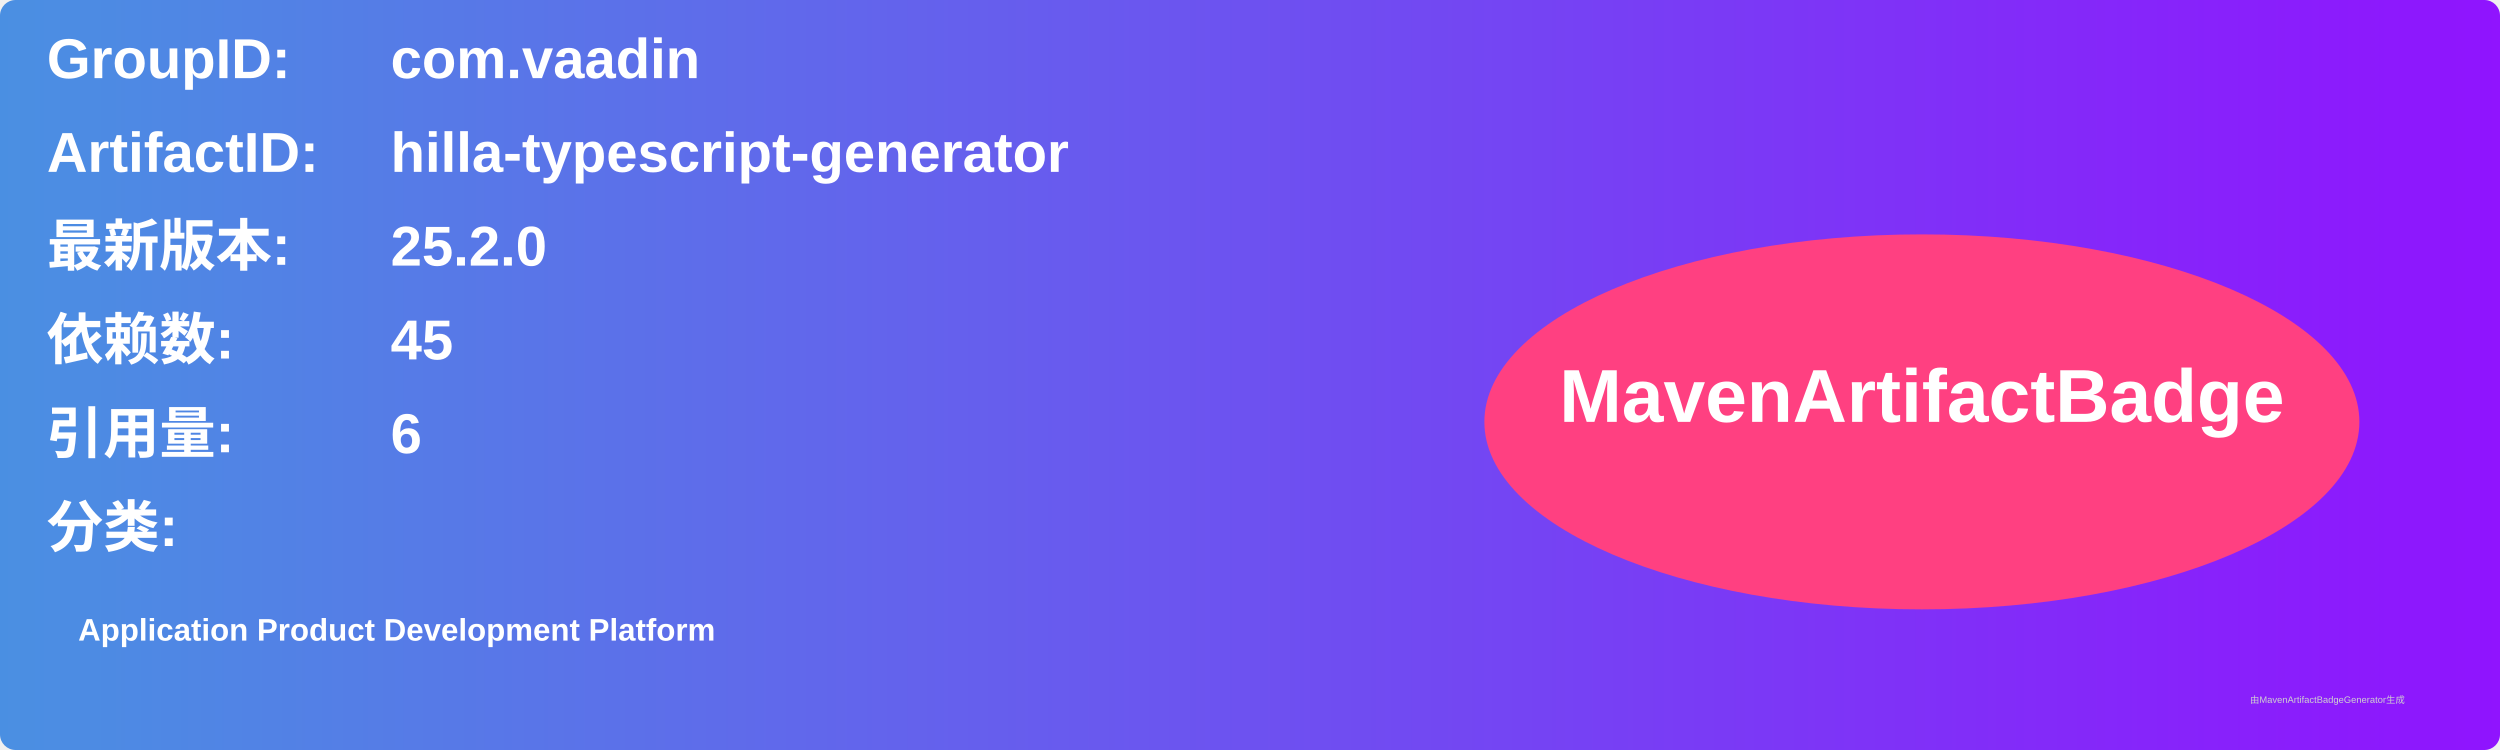
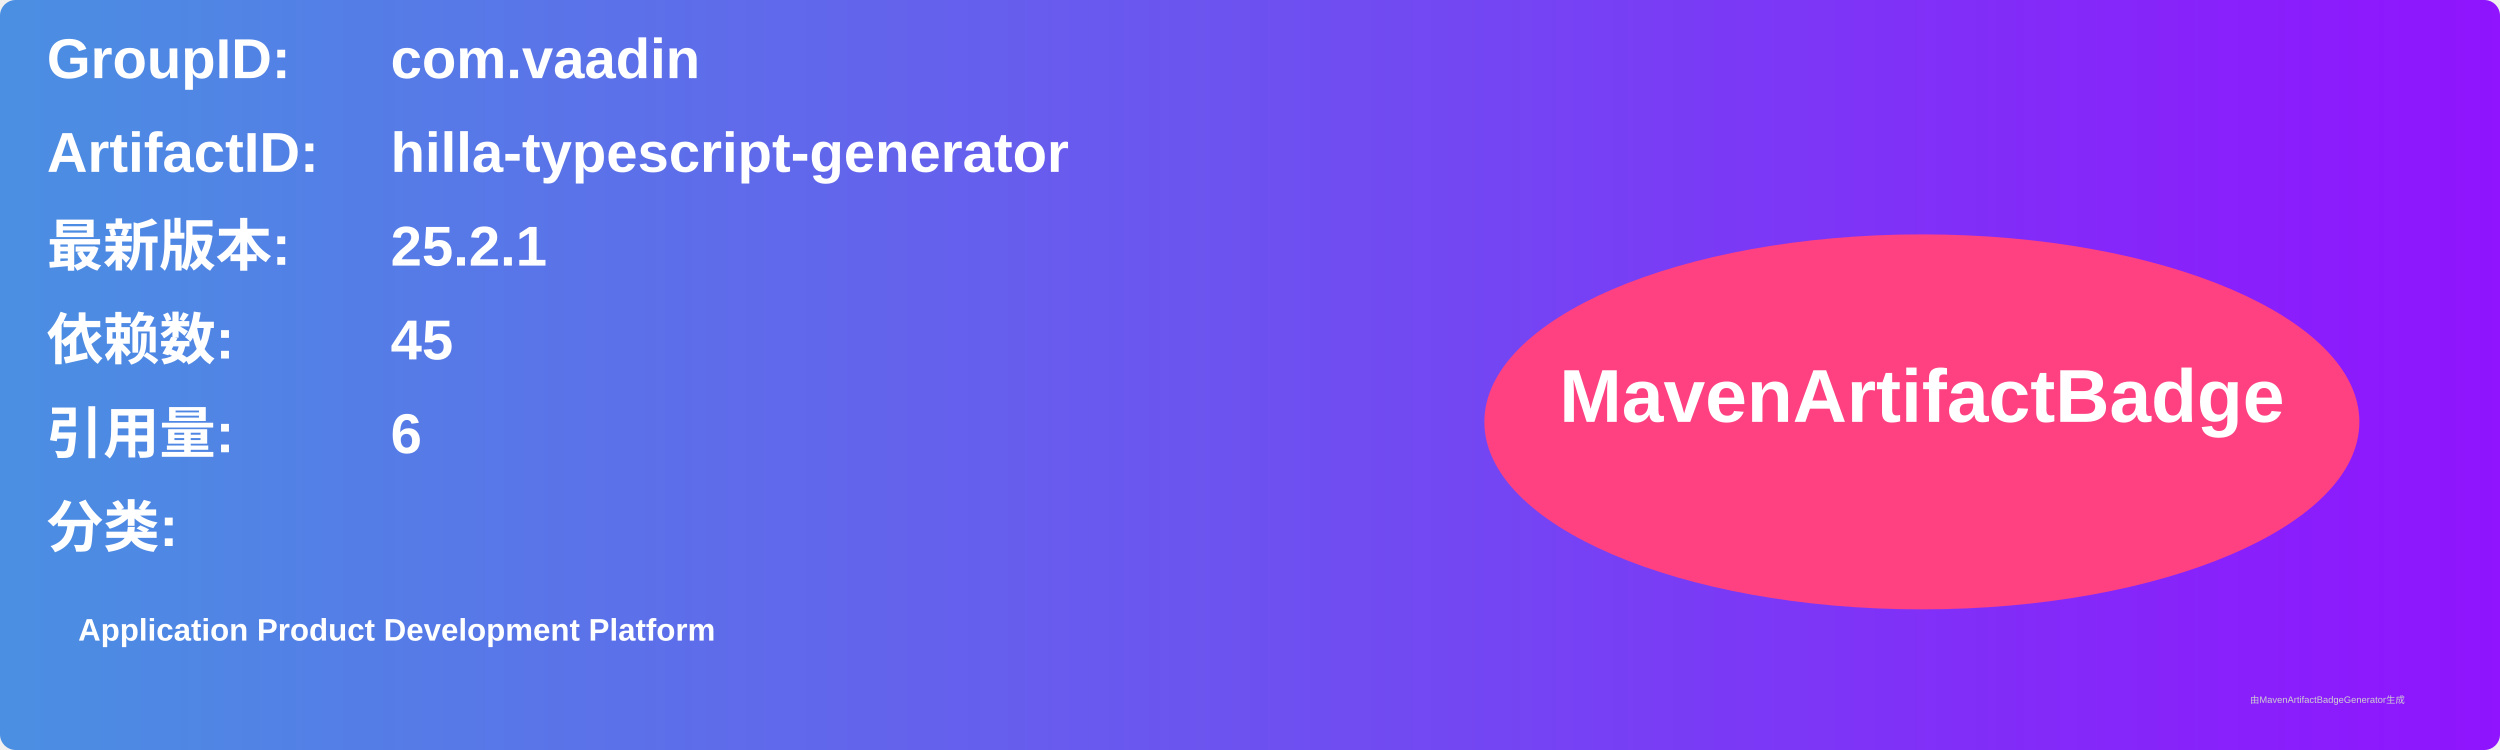
<svg xmlns="http://www.w3.org/2000/svg" width="800" height="240" viewBox="0 0 800 240">
  <linearGradient id="grad" x1="0%" y1="0%" x2="100%" y2="0%">
    <stop offset="0%" stop-color="#4a90e2" />
    <stop offset="100%" stop-color="#9013fe" />
  </linearGradient>
  <rect width="100%" height="100%" rx="5" ry="5" fill="url(#grad)" />
  <g transform="translate(15, 15)">
    <text x="0" y="10" font-family="Arial" font-size="18" fill="white" font-weight="bold" width="260">GroupID:</text>
    <text x="110" y="10" font-family="Arial" font-size="18" fill="white" font-weight="bold" width="460">com.vaadin</text>
    <text x="0" y="40" font-family="Arial" font-size="18" fill="white" font-weight="bold" width="260">ArtifactID:</text>
    <text x="110" y="40" font-family="Arial" font-size="18" fill="white" font-weight="bold" width="460">hilla-typescript-generator</text>
    <text x="0" y="70" font-family="Arial" font-size="18" fill="white" font-weight="bold">最新版本:</text>
    <text x="110" y="70" font-family="Arial" font-size="18" fill="white" font-weight="bold">
-       <tspan font-weight="bold">25.2.0</tspan>
+       <tspan font-weight="bold">25.2.1</tspan>
    </text>
    <text x="0" y="100" font-family="Arial" font-size="18" fill="white" font-weight="bold">依赖数: </text>
    <text x="110" y="100" font-family="Arial" font-size="18" fill="white">
      <tspan font-weight="bold">45</tspan>
    </text>
    <text x="0" y="130" font-family="Arial" font-size="18" fill="white" font-weight="bold">引用量: </text>
    <text x="110" y="130" font-family="Arial" font-size="18" fill="white">
      <tspan font-weight="bold">6</tspan>
    </text>
    <text x="0" y="160" font-family="Arial" font-size="18" fill="white" font-weight="bold">分类:</text>
    <text x="10" y="190" font-family="Arial" font-size="10" fill="white">
      <tspan font-weight="bold">Application Product Development Platform</tspan>
    </text>
    <ellipse cx="600" cy="120" rx="140" ry="60" fill="#ff4081" />
    <text x="600" y="120" text-anchor="middle" font-family="Arial" font-size="24" fill="white" font-weight="bold">MavenArtifactBadge</text>
  </g>
  <text x="720" y="225" font-family="Arial" font-size="3" fill="#d0d0d0">由MavenArtifactBadgeGenerator生成</text>
</svg>
